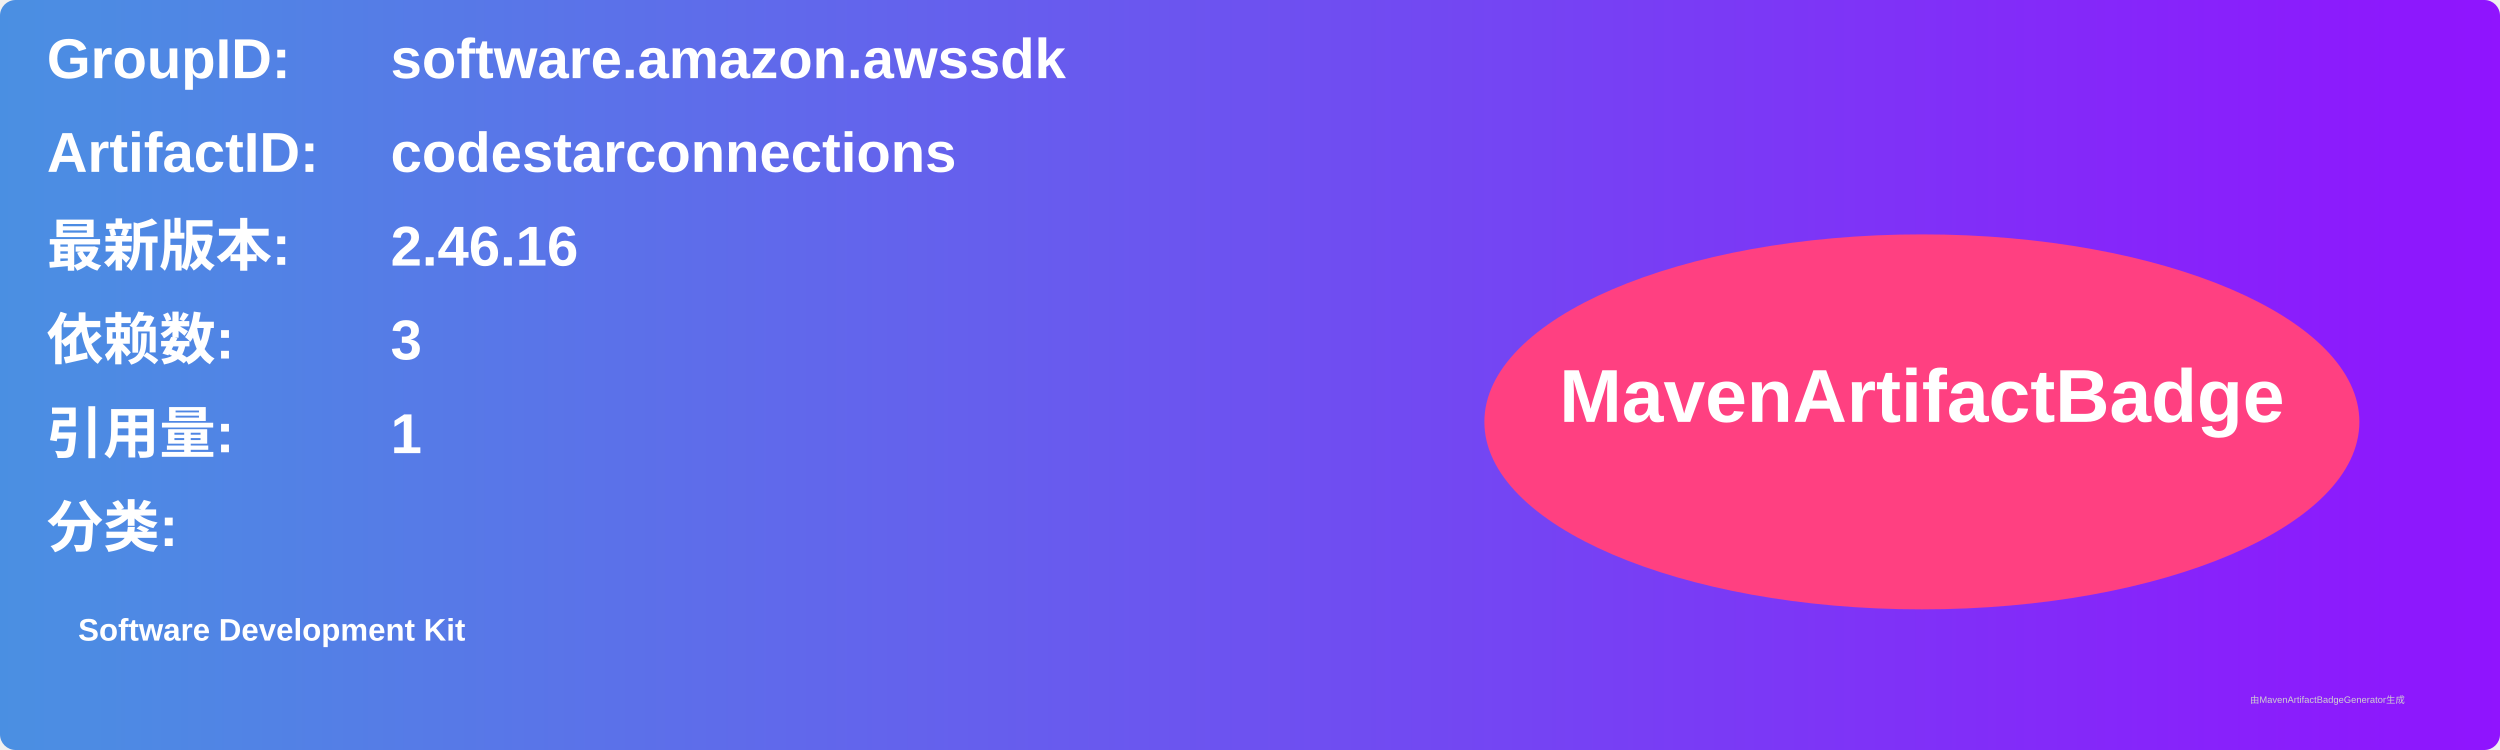
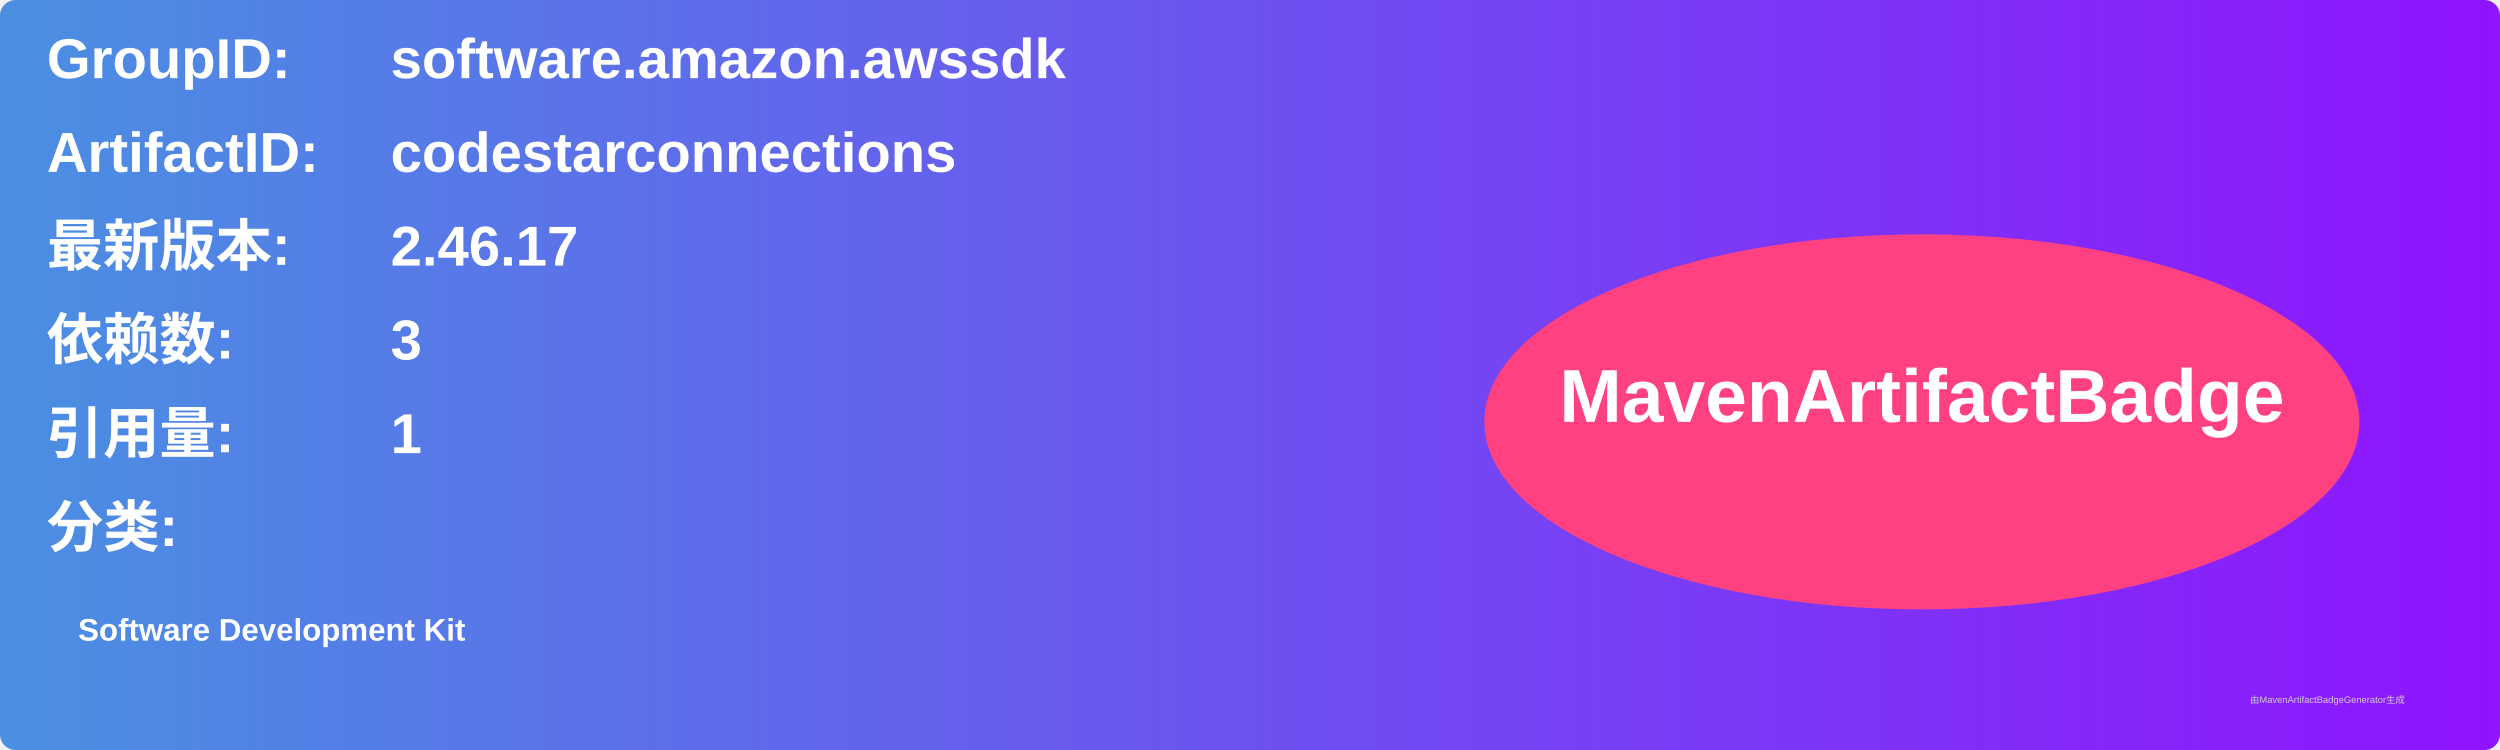
<svg xmlns="http://www.w3.org/2000/svg" width="800" height="240" viewBox="0 0 800 240">
  <linearGradient id="grad" x1="0%" y1="0%" x2="100%" y2="0%">
    <stop offset="0%" stop-color="#4a90e2" />
    <stop offset="100%" stop-color="#9013fe" />
  </linearGradient>
  <rect width="100%" height="100%" rx="5" ry="5" fill="url(#grad)" />
  <g transform="translate(15, 15)">
    <text x="0" y="10" font-family="Arial" font-size="18" fill="white" font-weight="bold" width="260">GroupID:</text>
    <text x="110" y="10" font-family="Arial" font-size="18" fill="white" font-weight="bold" width="460">software.amazon.awssdk</text>
    <text x="0" y="40" font-family="Arial" font-size="18" fill="white" font-weight="bold" width="260">ArtifactID:</text>
    <text x="110" y="40" font-family="Arial" font-size="18" fill="white" font-weight="bold" width="460">codestarconnections</text>
    <text x="0" y="70" font-family="Arial" font-size="18" fill="white" font-weight="bold">最新版本:</text>
    <text x="110" y="70" font-family="Arial" font-size="18" fill="white" font-weight="bold">
-       <tspan font-weight="bold">2.46.16</tspan>
+       <tspan font-weight="bold">2.46.17</tspan>
    </text>
    <text x="0" y="100" font-family="Arial" font-size="18" fill="white" font-weight="bold">依赖数: </text>
    <text x="110" y="100" font-family="Arial" font-size="18" fill="white">
      <tspan font-weight="bold">3</tspan>
    </text>
    <text x="0" y="130" font-family="Arial" font-size="18" fill="white" font-weight="bold">引用量: </text>
    <text x="110" y="130" font-family="Arial" font-size="18" fill="white">
      <tspan font-weight="bold">1</tspan>
    </text>
    <text x="0" y="160" font-family="Arial" font-size="18" fill="white" font-weight="bold">分类:</text>
    <text x="10" y="190" font-family="Arial" font-size="10" fill="white">
      <tspan font-weight="bold">Software Development Kit</tspan>
    </text>
    <ellipse cx="600" cy="120" rx="140" ry="60" fill="#ff4081" />
    <text x="600" y="120" text-anchor="middle" font-family="Arial" font-size="24" fill="white" font-weight="bold">MavenArtifactBadge</text>
  </g>
  <text x="720" y="225" font-family="Arial" font-size="3" fill="#d0d0d0">由MavenArtifactBadgeGenerator生成</text>
</svg>
